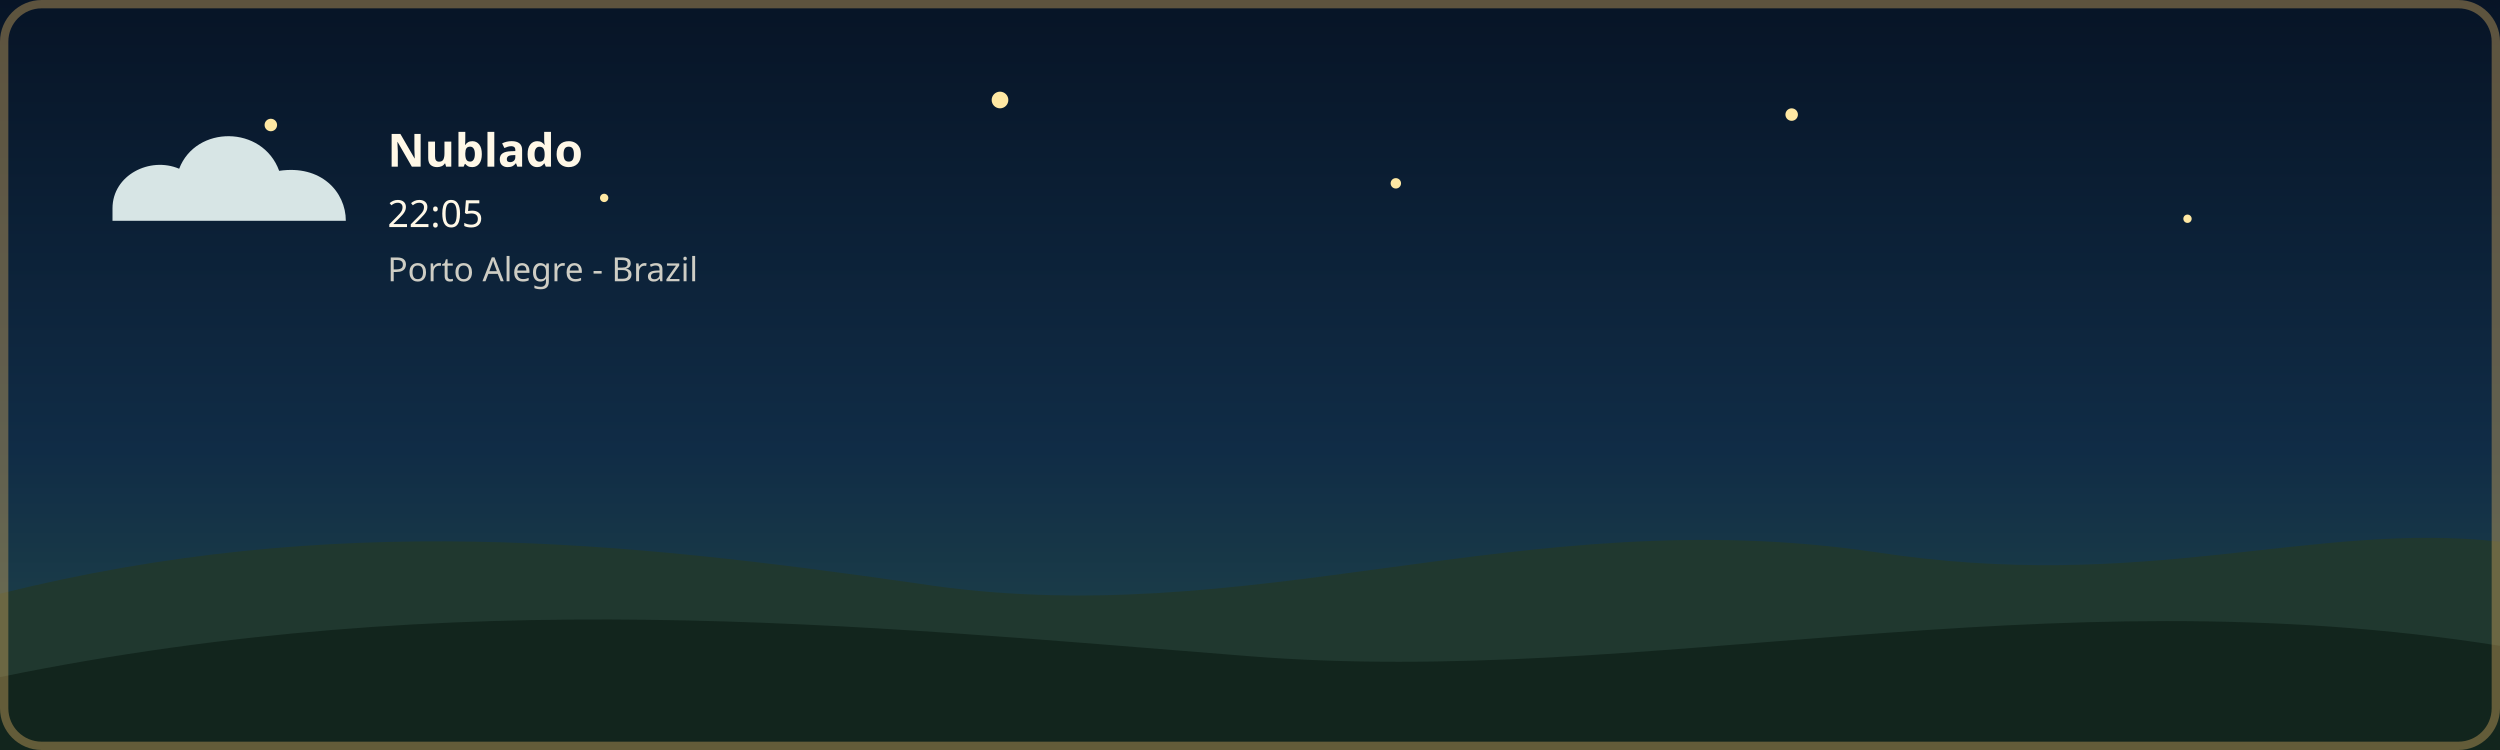
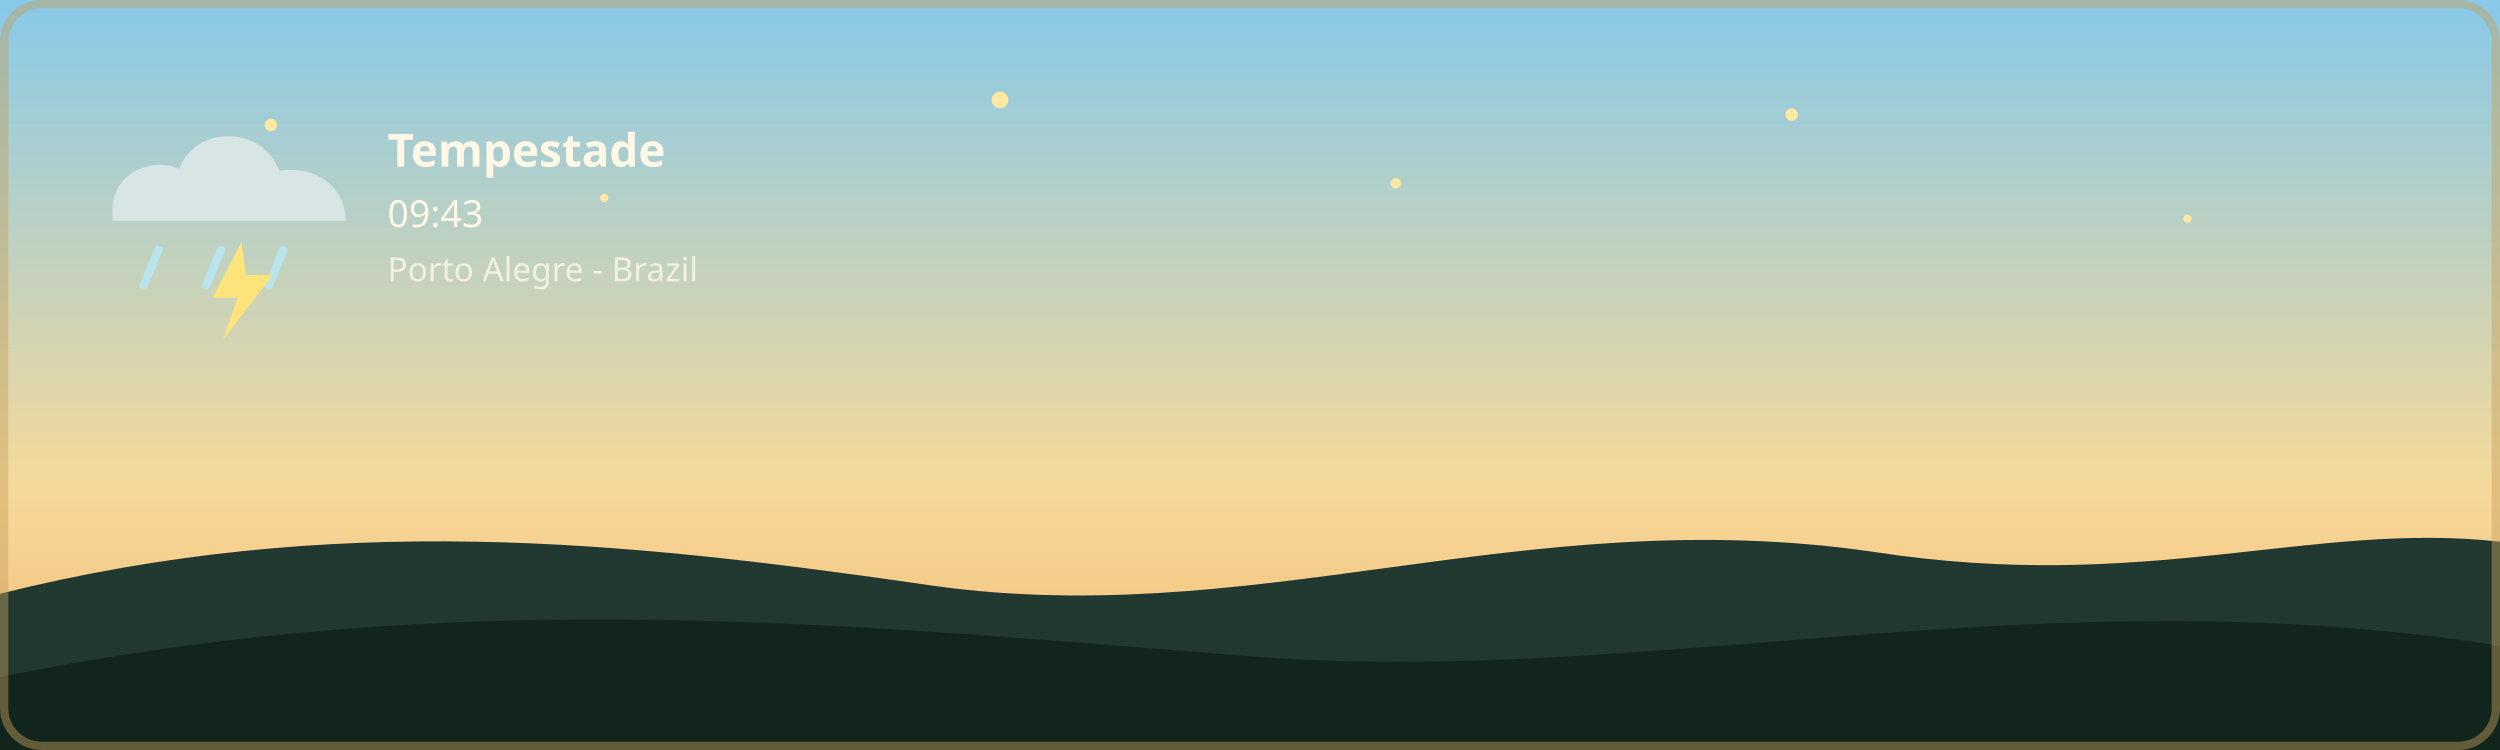
- <svg xmlns="http://www.w3.org/2000/svg" width="1200" height="360" viewBox="0 0 1200 360" role="img" aria-labelledby="title description" class="github-time-night weather-cloudy" data-temperature="21.5°C">
+ <svg xmlns="http://www.w3.org/2000/svg" width="1200" height="360" viewBox="0 0 1200 360" role="img" aria-labelledby="title description" class="github-time-day weather-storm" data-temperature="19.6°C">
  <defs>
    <linearGradient id="daySky" x1="0" y1="0" x2="0" y2="1">
      <stop offset="0%" stop-color="#87c9e8" />
      <stop offset="65%" stop-color="#f6d99a" />
      <stop offset="100%" stop-color="#f4b66e" />
    </linearGradient>
    <linearGradient id="sunsetSky" x1="0" y1="0" x2="0" y2="1">
      <stop offset="0%" stop-color="#4d568f" />
      <stop offset="55%" stop-color="#d46a66" />
      <stop offset="100%" stop-color="#f4a259" />
    </linearGradient>
    <linearGradient id="nightSky" x1="0" y1="0" x2="0" y2="1">
      <stop offset="0%" stop-color="#071426" />
      <stop offset="60%" stop-color="#102c46" />
      <stop offset="100%" stop-color="#244b4a" />
    </linearGradient>
    <linearGradient id="dawnSky" x1="0" y1="0" x2="0" y2="1">
      <stop offset="0%" stop-color="#766b9f" />
      <stop offset="55%" stop-color="#d7939b" />
      <stop offset="100%" stop-color="#f4c280" />
    </linearGradient>
  </defs>
  <style>
    /* O estado do céu é atualizado pela GitHub Action conforme o UTC. */

    .sky {
      animation: none !important;
    }

    .github-time-day .day-sky,
    .github-time-sunset .sunset-sky,
    .github-time-night .night-sky,
    .github-time-dawn .dawn-sky {
      opacity: 1;
    }

    .github-time-day .sunset-sky,
    .github-time-day .night-sky,
    .github-time-day .dawn-sky,
    .github-time-sunset .day-sky,
    .github-time-sunset .night-sky,
    .github-time-sunset .dawn-sky,
    .github-time-night .day-sky,
    .github-time-night .sunset-sky,
    .github-time-night .dawn-sky,
    .github-time-dawn .day-sky,
    .github-time-dawn .sunset-sky,
    .github-time-dawn .night-sky {
      opacity: 0;
    }

    .github-time-day .day-sky,
    .github-time-sunset .sunset-sky,
    .github-time-night .night-sky,
    .github-time-dawn .dawn-sky {
      animation: sky-fade-in 2.5s ease both !important;
    }

    .weather-effect {
      display: none;
    }

    .github-time-night.weather-clear .weather-moon,
    .github-time-day.weather-clear .weather-sun,
    .github-time-sunset.weather-clear .weather-sun,
    .github-time-dawn.weather-clear .weather-sun,
    .weather-cloudy .weather-cloud,
    .weather-rain .weather-cloud,
    .weather-rain .weather-rainfall,
    .weather-storm .weather-cloud,
    .weather-storm .weather-rainfall,
    .weather-storm .weather-lightning,
    .weather-snow .weather-cloud,
    .weather-snow .weather-snowfall {
      display: block;
    }

    .weather-sun {
      transform-box: fill-box;
      transform-origin: center;
      animation: weather-pulse 4s ease-in-out infinite;
    }

    .weather-moon {
      animation: moon-glow 4s ease-in-out infinite;
    }

    .weather-cloud path {
      animation: cloud-drift 8s ease-in-out infinite alternate;
    }

    .weather-rainfall path {
      animation: rain-fall 1.4s linear infinite;
    }

    .weather-rainfall path:nth-child(2) {
      animation-delay: 0.35s;
    }

    .weather-rainfall path:nth-child(3) {
      animation-delay: 0.7s;
    }

    .weather-snowfall circle {
      animation: snow-fall 3s ease-in-out infinite;
    }

    .weather-snowfall circle:nth-child(2) {
      animation-delay: 1s;
    }

    .weather-snowfall circle:nth-child(3) {
      animation-delay: 2s;
    }

    .weather-lightning {
      animation: lightning-flash 4s ease-in-out infinite;
    }

    #weather-description,
    #weather-time {
      animation: info-fade-in 1.5s ease both;
    }

    @keyframes sky-fade-in {
      from {
        opacity: 0;
      }

      to {
        opacity: 1;
      }
    }

    @keyframes info-fade-in {
      from {
        opacity: 0;
        transform: translateY(6px);
      }

      to {
        opacity: 1;
        transform: translateY(0);
      }
    }

    @keyframes weather-pulse {
      0%,
      100% {
        opacity: 0.85;
        transform: scale(0.96);
      }

      50% {
        opacity: 1;
        transform: scale(1.04);
      }
    }

    @keyframes moon-glow {
      0%,
      100% {
        opacity: 0.8;
      }

      50% {
        opacity: 1;
      }
    }

    @keyframes cloud-drift {
      from {
        transform: translateX(-5px);
      }

      to {
        transform: translateX(8px);
      }
    }

    @keyframes rain-fall {
      0% {
        opacity: 0;
        transform: translateY(-7px);
      }

      25%,
      75% {
        opacity: 1;
      }

      100% {
        opacity: 0;
        transform: translateY(10px);
      }
    }

    @keyframes snow-fall {
      0%,
      100% {
        opacity: 0.35;
        transform: translateY(-5px);
      }

      50% {
        opacity: 1;
        transform: translate(5px, 8px);
      }
    }

    @keyframes lightning-flash {
      0%,
      88%,
      100% {
        opacity: 0;
      }

      90%,
      93% {
        opacity: 1;
      }
    }

    .day-sky {
      animation-name: day-cycle;
    }

    .sunset-sky {
      animation-name: sunset-cycle;
    }

    .night-sky {
      animation-name: night-cycle;
    }

    .dawn-sky {
      animation-name: dawn-cycle;
    }

    .stars {
      animation: none;
    }

    .star {
      animation: twinkle 2.5s ease-in-out infinite;
      transform-box: fill-box;
      transform-origin: center;
    }

    .star:nth-child(2) {
      animation-delay: 0.5s;
    }

    .star:nth-child(3) {
      animation-delay: 1s;
    }

    .star:nth-child(4) {
      animation-delay: 1.5s;
    }

    @keyframes day-cycle {
      0%,
      18% {
        opacity: 1;
      }

      32%,
      82% {
        opacity: 0;
      }

      94%,
      100% {
        opacity: 1;
      }
    }

    @keyframes sunset-cycle {
      0%,
      15% {
        opacity: 0;
      }

      30% {
        opacity: 1;
      }

      45%,
      100% {
        opacity: 0;
      }
    }

    @keyframes night-cycle {
      0%,
      35% {
        opacity: 0;
      }

      48%,
      68% {
        opacity: 1;
      }

      82%,
      100% {
        opacity: 0;
      }
    }

    @keyframes dawn-cycle {
      0%,
      62% {
        opacity: 0;
      }

      78% {
        opacity: 1;
      }

      94%,
      100% {
        opacity: 0;
      }
    }

    @keyframes stars-cycle {
      0%,
      38% {
        opacity: 0;
      }

      50%,
      66% {
        opacity: 1;
      }

      78%,
      100% {
        opacity: 0;
      }
    }

    @keyframes twinkle {
      0%,
      100% {
        opacity: 0.25;
        transform: scale(0.8);
      }

      50% {
        opacity: 1;
        transform: scale(1.25);
      }
    }

    /*
     * Desativa as animações quando o visitante tiver solicitado
     * redução de movimento no sistema operacional.
     */
    @media (prefers-reduced-motion: reduce) {
      .sky,
      .stars,
      .star,
      .weather-sun,
      .weather-moon,
      .weather-cloud path,
      .weather-rainfall path,
      .weather-snowfall circle,
      .weather-lightning {
        animation: none;
      }

      .sunset-sky,
      .night-sky,
      .dawn-sky {
        display: none;
      }
    }
  </style>
  <g id="skies">
    <rect class="sky day-sky" width="1200" height="360" fill="url(#daySky)" />
    <rect class="sky sunset-sky" width="1200" height="360" fill="url(#sunsetSky)" />
    <rect class="sky night-sky" width="1200" height="360" fill="url(#nightSky)" />
    <rect class="sky dawn-sky" width="1200" height="360" fill="url(#dawnSky)" />
  </g>
  <g class="stars" fill="#ffe8a3">
    <circle class="star" cx="130" cy="60" r="3" />
    <circle class="star" cx="290" cy="95" r="2" />
    <circle class="star" cx="480" cy="48" r="4" />
    <circle class="star" cx="670" cy="88" r="2.5" />
    <circle class="star" cx="860" cy="55" r="3" />
    <circle class="star" cx="1050" cy="105" r="2" />
  </g>
  <g transform="translate(54 48)">
    <g class="weather-effect weather-sun" fill="#ffe29a">
      <circle cx="34" cy="34" r="22" />
      <g stroke="#ffe29a" stroke-width="4" stroke-linecap="round">
        <path d="M 34 2 V 12" />
        <path d="M 34 56 V 66" />
        <path d="M 2 34 H 12" />
        <path d="M 56 34 H 66" />
      </g>
    </g>
    <g class="weather-effect weather-moon" fill="#ffe8a3">
      <circle cx="34" cy="34" r="25" />
      <circle cx="45" cy="24" r="25" fill="#102c46" />
    </g>
    <g class="weather-effect weather-cloud" fill="#d7e5e5">
      <path d="M 0 52 C 0 36, 18 27, 32 33 C 40 12, 72 12, 80 34 C 100 31, 112 44, 112 58 H 0 Z" />
    </g>
    <g class="weather-effect weather-rainfall" stroke="#b9e3ed" stroke-width="4" stroke-linecap="round">
      <path d="M 22 72 l -7 17" />
      <path d="M 52 72 l -7 17" />
      <path d="M 82 72 l -7 17" />
    </g>
    <g class="weather-effect weather-lightning" fill="#ffe37b">
      <path d="M 62 68 l -14 27 h 12 l -7 20 l 24 -31 h -13 z" />
    </g>
    <g class="weather-effect weather-snowfall" fill="#eef8ff">
      <circle cx="22" cy="78" r="4" />
      <circle cx="52" cy="91" r="4" />
      <circle cx="82" cy="78" r="4" />
    </g>
-     <text id="weather-description" x="132" y="32" fill="#fff8e7" font-family="sans-serif" font-size="22" font-weight="600">Nublado</text>
-     <text id="weather-time" x="132" y="61" fill="#fff8e7" font-family="sans-serif" font-size="18">22:05</text>
+     <text id="weather-description" x="132" y="32" fill="#fff8e7" font-family="sans-serif" font-size="22" font-weight="600">Tempestade</text>
+     <text id="weather-time" x="132" y="61" fill="#fff8e7" font-family="sans-serif" font-size="18">09:43</text>
    <text x="132" y="87" fill="#fff8e7" font-family="sans-serif" font-size="16" opacity="0.8">Porto Alegre - Brazil</text>
  </g>
  <path d="       M 0 285       C 160 245, 300 260, 440 280       C 600 305, 730 240, 900 265       C 1030 285, 1110 250, 1200 260       L 1200 360       L 0 360       Z     " fill="#20382f" />
  <path d="       M 0 325       C 220 280, 410 300, 600 315       C 790 330, 980 275, 1200 310       L 1200 360       L 0 360       Z     " fill="#12251d" />
  <rect x="2" y="2" width="1196" height="356" rx="18" fill="none" stroke="#c6a15b" stroke-width="4" stroke-opacity="0.45" />
</svg>
